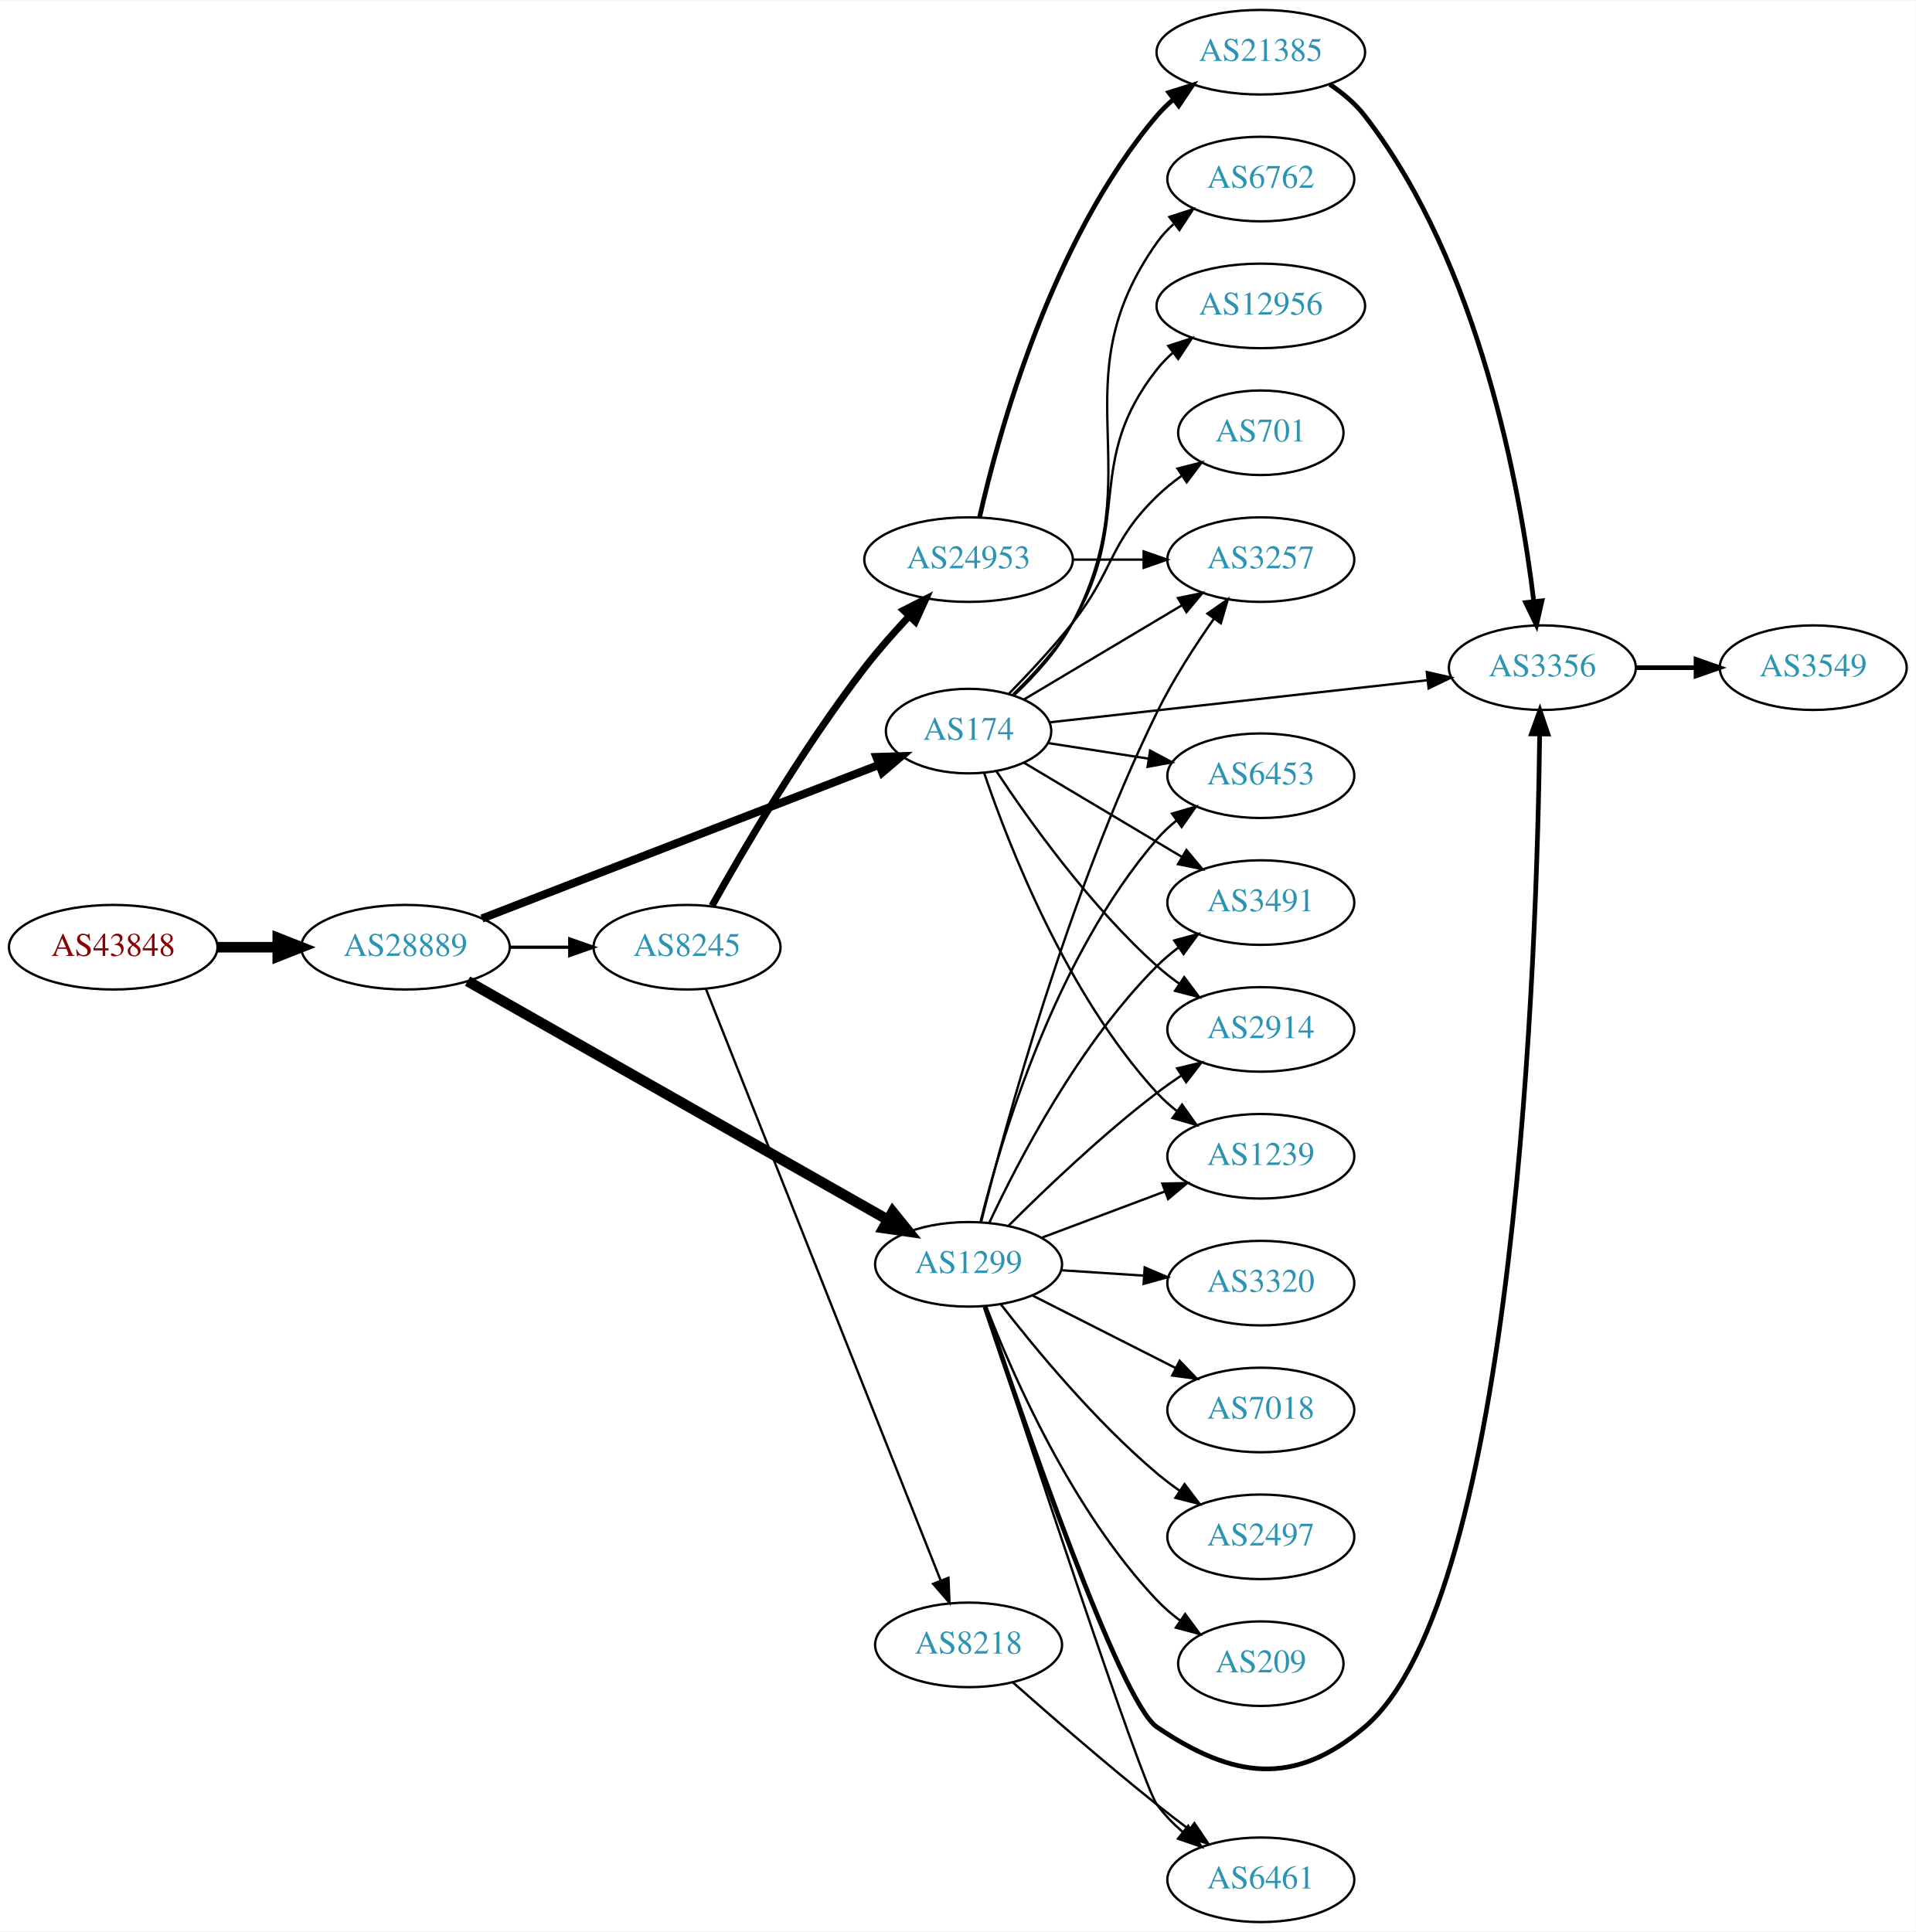
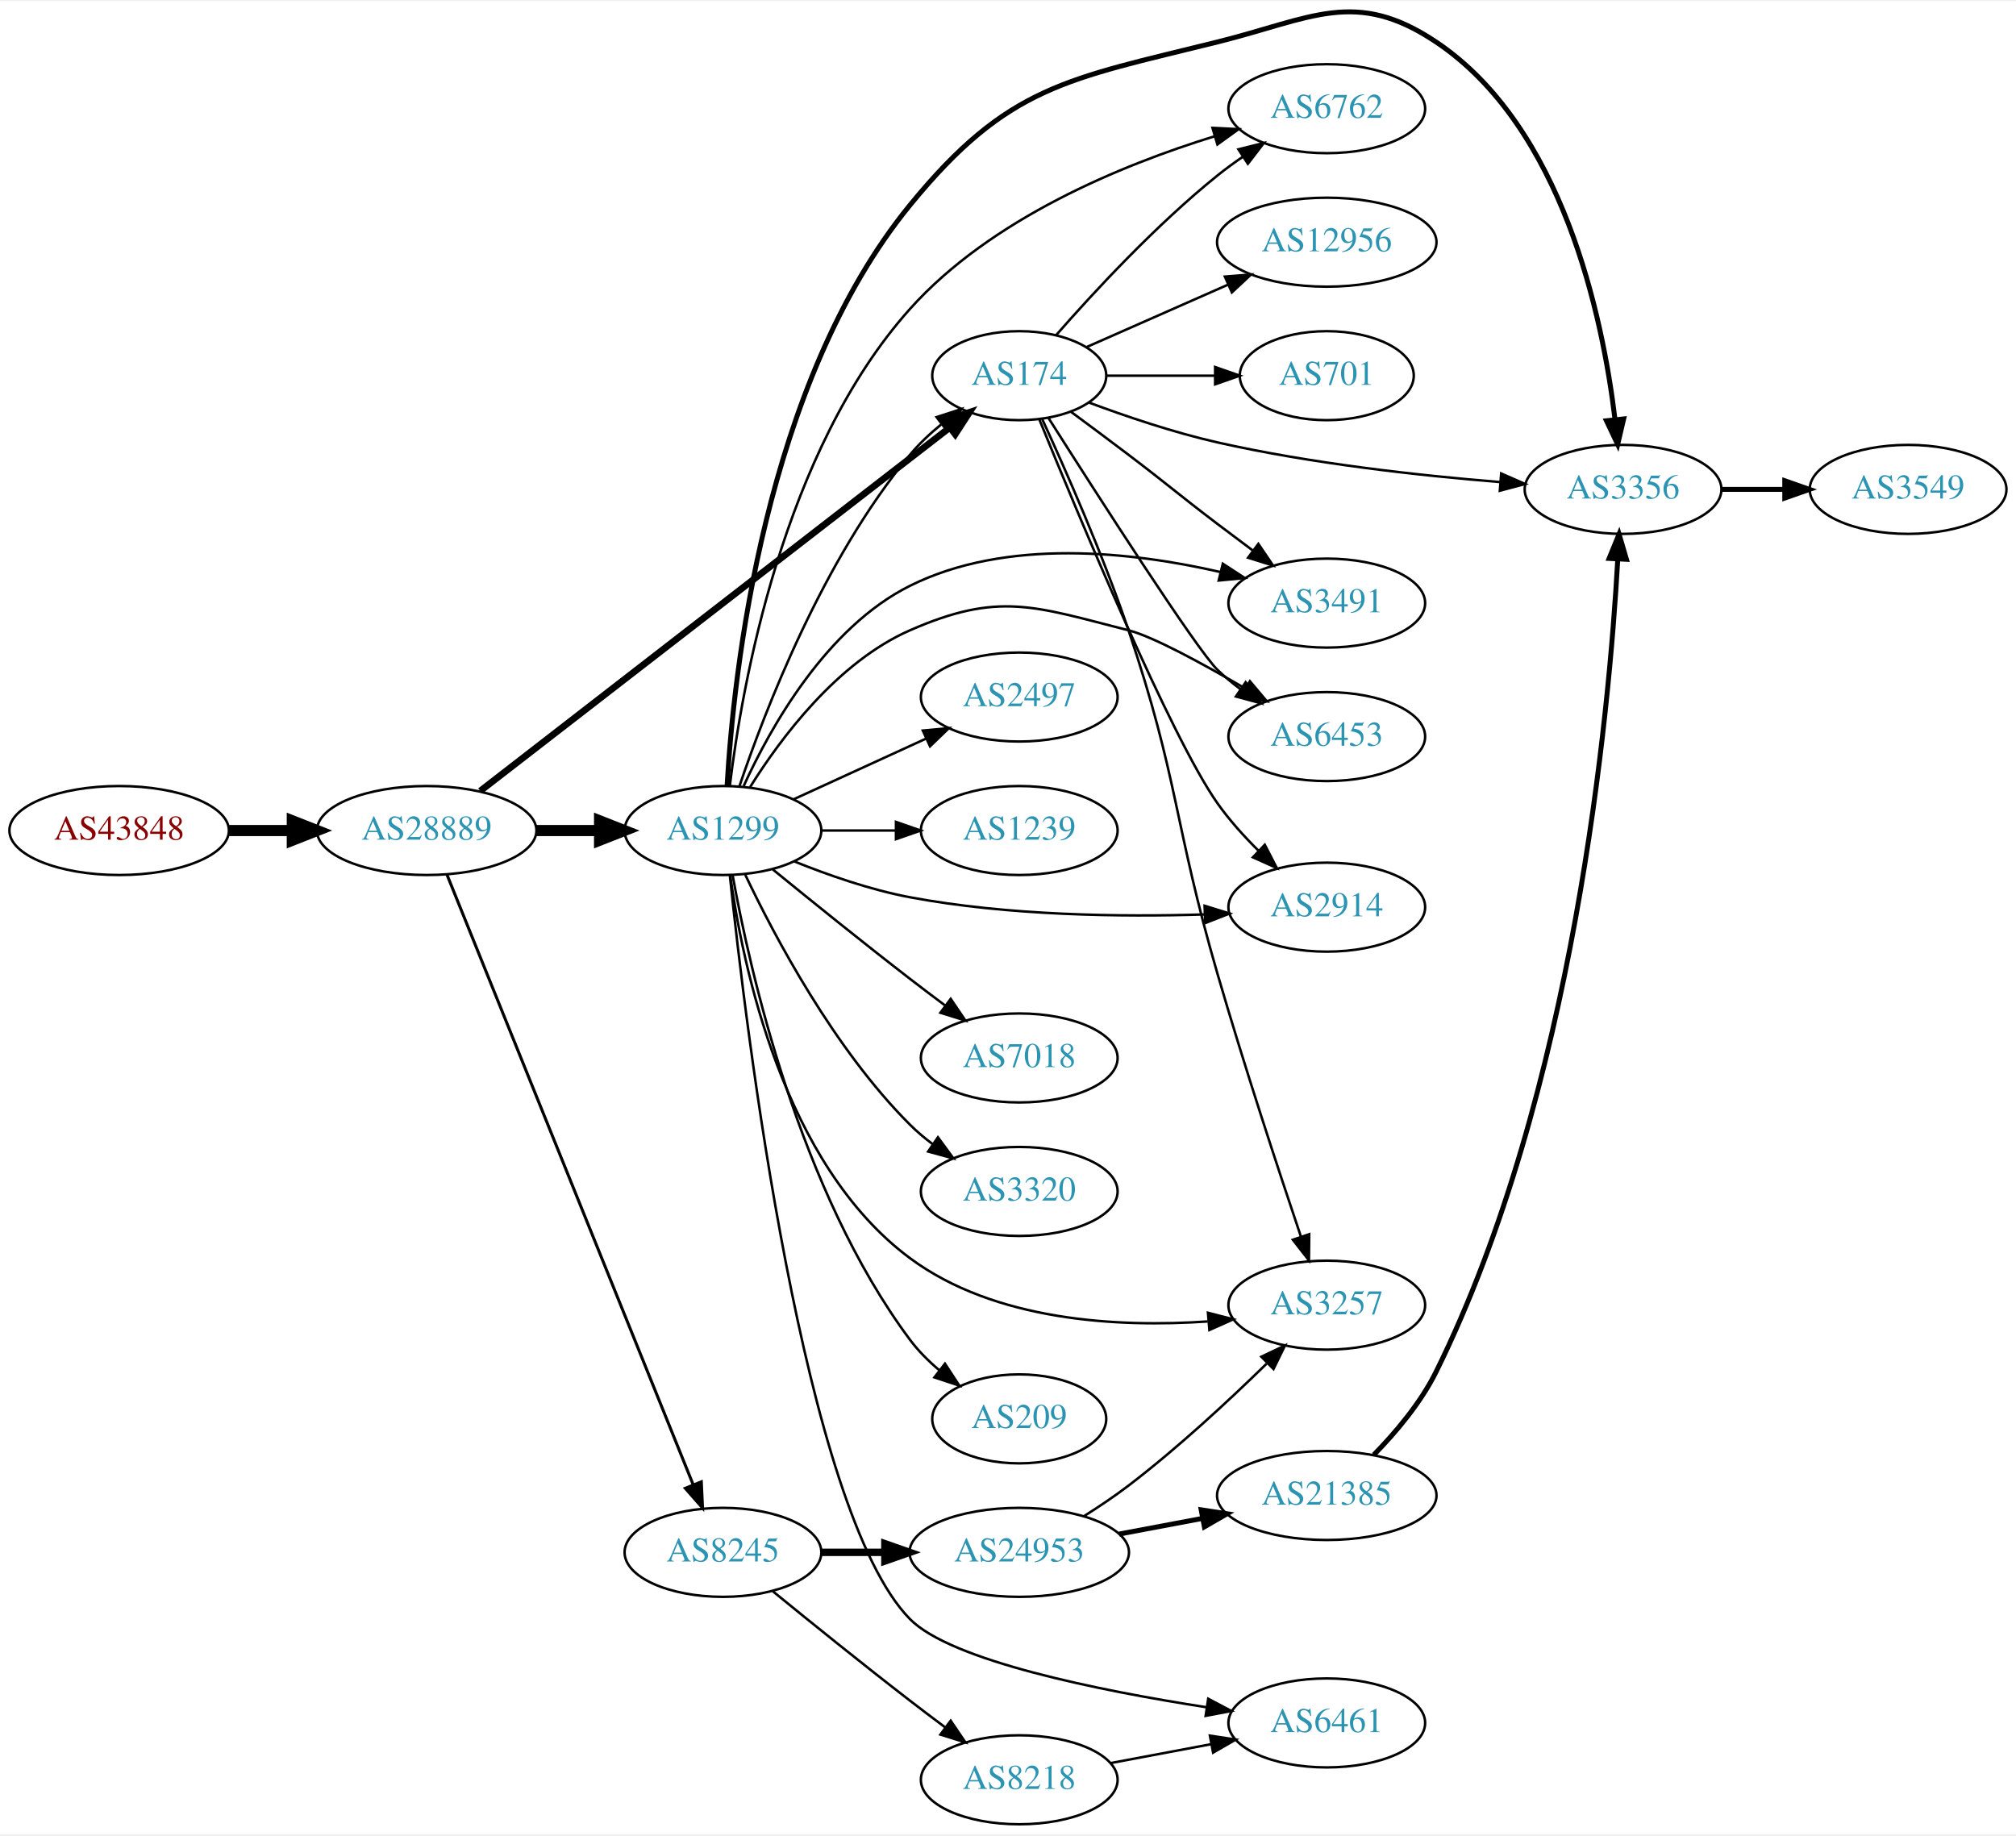
- <svg xmlns="http://www.w3.org/2000/svg" xmlns:xlink="http://www.w3.org/1999/xlink" width="815pt" height="822pt" viewBox="0.00 0.00 815.45 822.00">
-   <g id="graph0" class="graph" transform="scale(1 1) rotate(0) translate(4 818)">
-     <polygon fill="white" stroke="none" points="-4,4 -4,-818 811.448,-818 811.448,4 -4,4" />
+ <svg xmlns="http://www.w3.org/2000/svg" xmlns:xlink="http://www.w3.org/1999/xlink" width="815pt" height="742pt" viewBox="0.00 0.00 815.45 741.52">
+   <g id="graph0" class="graph" transform="scale(1 1) rotate(0) translate(4 737.525)">
+     <polygon fill="white" stroke="none" points="-4,4 -4,-737.525 811.448,-737.525 811.448,4 -4,4" />
    <g id="node1" class="node">
      <g id="a_node1">
        <a xlink:href="/asn/43848" xlink:title="AS43848 ~ Unterauerstrasse 7 [AT]">
-           <ellipse fill="#ffffff" stroke="black" cx="44.196" cy="-415" rx="44.393" ry="18" />
-           <text text-anchor="middle" x="44.196" y="-411.3" font-family="Times,serif" font-size="14.00" fill="#880000">AS43848</text>
+           <ellipse fill="#ffffff" stroke="black" cx="44.196" cy="-402" rx="44.393" ry="18" />
+           <text text-anchor="middle" x="44.196" y="-398.3" font-family="Times,serif" font-size="14.00" fill="#880000">AS43848</text>
        </a>
      </g>
    </g>
    <g id="node2" class="node">
      <g id="a_node2">
        <a xlink:href="/asn/28889" xlink:title="AS28889 ~ LINZNET-AS [AT]">
-           <ellipse fill="#ffffff" stroke="black" cx="168.588" cy="-415" rx="44.393" ry="18" />
-           <text text-anchor="middle" x="168.588" y="-411.3" font-family="Times,serif" font-size="14.00" fill="#2c94b3">AS28889</text>
+           <ellipse fill="#ffffff" stroke="black" cx="168.588" cy="-402" rx="44.393" ry="18" />
+           <text text-anchor="middle" x="168.588" y="-398.3" font-family="Times,serif" font-size="14.00" fill="#2c94b3">AS28889</text>
        </a>
      </g>
    </g>
    <g id="edge1" class="edge">
-       <path fill="none" stroke="black" stroke-width="4.5" d="M88.692,-415C96.898,-415 105.569,-415 114.041,-415" />
-       <polygon fill="black" stroke="black" stroke-width="4.5" points="114.233,-418.938 124.233,-415 114.233,-411.063 114.233,-418.938" />
+       <path fill="none" stroke="black" stroke-width="4.5" d="M88.692,-402C96.898,-402 105.569,-402 114.041,-402" />
+       <polygon fill="black" stroke="black" stroke-width="4.5" points="114.233,-405.938 124.233,-402 114.233,-398.063 114.233,-405.938" />
    </g>
    <g id="node3" class="node">
      <g id="a_node3">
        <a xlink:href="/asn/174" xlink:title="AS174 ~ Cogent Communications [US]">
-           <ellipse fill="#ffffff" stroke="black" cx="408.273" cy="-507" rx="35.194" ry="18" />
-           <text text-anchor="middle" x="408.273" y="-503.3" font-family="Times,serif" font-size="14.00" fill="#2c94b3">AS174</text>
+           <ellipse fill="#ffffff" stroke="black" cx="408.273" cy="-586" rx="35.194" ry="18" />
+           <text text-anchor="middle" x="408.273" y="-582.3" font-family="Times,serif" font-size="14.00" fill="#2c94b3">AS174</text>
        </a>
      </g>
    </g>
    <g id="edge2" class="edge">
-       <path fill="none" stroke="black" stroke-width="3.462" d="M201.151,-427.217C244.89,-444.147 323.78,-474.683 370.247,-492.668" />
-       <polygon fill="black" stroke="black" stroke-width="3.462" points="369.056,-495.96 379.646,-496.306 371.583,-489.432 369.056,-495.96" />
+       <path fill="none" stroke="black" stroke-width="2.7" d="M190.265,-418.007C233.204,-451.247 332.023,-527.746 380.063,-564.935" />
+       <polygon fill="black" stroke="black" stroke-width="2.7" points="378.094,-567.837 388.144,-571.191 382.379,-562.302 378.094,-567.837" />
    </g>
    <g id="node4" class="node">
      <g id="a_node4">
        <a xlink:href="/asn/8245" xlink:title="AS8245 ~ Video-Broadcast GmbH [AT]">
-           <ellipse fill="#ffffff" stroke="black" cx="288.431" cy="-415" rx="39.794" ry="18" />
-           <text text-anchor="middle" x="288.431" y="-411.3" font-family="Times,serif" font-size="14.00" fill="#2c94b3">AS8245</text>
+           <ellipse fill="#ffffff" stroke="black" cx="288.431" cy="-110" rx="39.794" ry="18" />
+           <text text-anchor="middle" x="288.431" y="-106.3" font-family="Times,serif" font-size="14.00" fill="#2c94b3">AS8245</text>
        </a>
      </g>
    </g>
    <g id="edge3" class="edge">
-       <path fill="none" stroke="black" stroke-width="1.385" d="M212.799,-415C221.112,-415 229.875,-415 238.357,-415" />
-       <polygon fill="black" stroke="black" stroke-width="1.385" points="238.516,-418.5 248.516,-415 238.516,-411.5 238.516,-418.5" />
+       <path fill="none" stroke="black" stroke-width="1.2" d="M176.782,-384.174C196.67,-334.895 252.493,-196.571 276.371,-137.405" />
+       <polygon fill="black" stroke="black" stroke-width="1.2" points="279.684,-138.547 280.181,-127.964 273.193,-135.928 279.684,-138.547" />
    </g>
    <g id="node5" class="node">
      <g id="a_node5">
        <a xlink:href="/asn/1299" xlink:title="AS1299 ~ Telia Carrier [EU]">
-           <ellipse fill="#ffffff" stroke="black" cx="408.273" cy="-280" rx="39.794" ry="18" />
-           <text text-anchor="middle" x="408.273" y="-276.3" font-family="Times,serif" font-size="14.00" fill="#2c94b3">AS1299</text>
+           <ellipse fill="#ffffff" stroke="black" cx="288.431" cy="-402" rx="39.794" ry="18" />
+           <text text-anchor="middle" x="288.431" y="-398.3" font-family="Times,serif" font-size="14.00" fill="#2c94b3">AS1299</text>
        </a>
      </g>
    </g>
    <g id="edge4" class="edge">
-       <path fill="none" stroke="black" stroke-width="4.5" d="M195.025,-400.553C238.228,-376.014 325.92,-326.207 373.96,-298.921" />
-       <polygon fill="black" stroke="black" stroke-width="4.5" points="375.981,-302.301 382.732,-293.939 372.092,-295.454 375.981,-302.301" />
+       <path fill="none" stroke="black" stroke-width="4.5" d="M212.799,-402C221.112,-402 229.875,-402 238.357,-402" />
+       <polygon fill="black" stroke="black" stroke-width="4.5" points="238.516,-405.938 248.516,-402 238.516,-398.063 238.516,-405.938" />
    </g>
    <g id="node6" class="node">
      <g id="a_node6">
-         <a xlink:href="/asn/6453" xlink:title="AS6453 ~ TATA COMMUNICATIONS (AMERICA) INC [US]">
-           <ellipse fill="#ffffff" stroke="black" cx="532.666" cy="-488" rx="39.794" ry="18" />
-           <text text-anchor="middle" x="532.666" y="-484.3" font-family="Times,serif" font-size="14.00" fill="#2c94b3">AS6453</text>
+         <a xlink:href="/asn/3491" xlink:title="AS3491 ~ PCCW Global, Inc. [US]">
+           <ellipse fill="#ffffff" stroke="black" cx="532.666" cy="-494" rx="39.794" ry="18" />
+           <text text-anchor="middle" x="532.666" y="-490.3" font-family="Times,serif" font-size="14.00" fill="#2c94b3">AS3491</text>
        </a>
      </g>
    </g>
    <g id="edge5" class="edge">
-       <path fill="none" stroke="black" d="M442.072,-501.908C455.177,-499.874 470.515,-497.493 484.759,-495.282" />
-       <polygon fill="black" stroke="black" points="485.545,-498.702 494.889,-493.709 484.471,-491.785 485.545,-498.702" />
+       <path fill="none" stroke="black" d="M429.13,-571.441C436.489,-566.005 444.887,-559.756 452.469,-554 468.614,-541.744 472.325,-538.256 488.469,-526 493.023,-522.544 497.87,-518.909 502.609,-515.38" />
+       <polygon fill="black" stroke="black" points="504.992,-517.971 510.938,-509.202 500.822,-512.349 504.992,-517.971" />
    </g>
    <g id="node7" class="node">
      <g id="a_node7">
-         <a xlink:href="/asn/3491" xlink:title="AS3491 ~ PCCW Global, Inc. [US]">
-           <ellipse fill="#ffffff" stroke="black" cx="532.666" cy="-434" rx="39.794" ry="18" />
-           <text text-anchor="middle" x="532.666" y="-430.3" font-family="Times,serif" font-size="14.00" fill="#2c94b3">AS3491</text>
+         <a xlink:href="/asn/6453" xlink:title="AS6453 ~ TATA COMMUNICATIONS (AMERICA) INC [US]">
+           <ellipse fill="#ffffff" stroke="black" cx="532.666" cy="-440" rx="39.794" ry="18" />
+           <text text-anchor="middle" x="532.666" y="-436.3" font-family="Times,serif" font-size="14.00" fill="#2c94b3">AS6453</text>
        </a>
      </g>
    </g>
    <g id="edge6" class="edge">
-       <path fill="none" stroke="black" d="M432.008,-493.44C450.88,-482.184 477.96,-466.032 499.13,-453.406" />
-       <polygon fill="black" stroke="black" points="501.004,-456.363 507.799,-448.235 497.418,-450.351 501.004,-456.363" />
+       <path fill="none" stroke="black" d="M420.046,-568.963C439.65,-538.088 479.927,-475.302 488.469,-467 491.314,-464.236 494.487,-461.612 497.786,-459.163" />
+       <polygon fill="black" stroke="black" points="499.852,-461.991 506.134,-453.459 495.902,-456.212 499.852,-461.991" />
    </g>
    <g id="node8" class="node">
      <g id="a_node8">
-         <a xlink:href="/asn/6762" xlink:title="AS6762 ~ TELECOM ITALIA SPARKLE S.p.A. [IT]">
-           <ellipse fill="#ffffff" stroke="black" cx="532.666" cy="-742" rx="39.794" ry="18" />
-           <text text-anchor="middle" x="532.666" y="-738.3" font-family="Times,serif" font-size="14.00" fill="#2c94b3">AS6762</text>
+         <a xlink:href="/asn/3257" xlink:title="AS3257 ~ GTT [DE]">
+           <ellipse fill="#ffffff" stroke="black" cx="532.666" cy="-210" rx="39.794" ry="18" />
+           <text text-anchor="middle" x="532.666" y="-206.3" font-family="Times,serif" font-size="14.00" fill="#2c94b3">AS3257</text>
        </a>
      </g>
    </g>
    <g id="edge7" class="edge">
-       <path fill="none" stroke="black" d="M427.691,-522.313C436.45,-530.544 446.325,-541.378 452.469,-553 486.941,-618.205 445.89,-654.775 488.469,-715 490.461,-717.816 492.848,-720.401 495.464,-722.76" />
-       <polygon fill="black" stroke="black" points="493.763,-725.865 503.832,-729.162 498.016,-720.306 493.763,-725.865" />
+       <path fill="none" stroke="black" d="M417.554,-568.435C426.892,-548.167 442.121,-513.685 452.469,-483 472.862,-422.53 470.672,-405.284 488.469,-344 499.229,-306.951 513.141,-264.65 522.228,-237.656" />
+       <polygon fill="black" stroke="black" points="525.571,-238.697 525.458,-228.103 518.94,-236.455 525.571,-238.697" />
    </g>
    <g id="node9" class="node">
      <g id="a_node9">
        <a xlink:href="/asn/2914" xlink:title="AS2914 ~ NTT America, Inc. [US]">
-           <ellipse fill="#ffffff" stroke="black" cx="532.666" cy="-380" rx="39.794" ry="18" />
-           <text text-anchor="middle" x="532.666" y="-376.3" font-family="Times,serif" font-size="14.00" fill="#2c94b3">AS2914</text>
+           <ellipse fill="#ffffff" stroke="black" cx="532.666" cy="-371" rx="39.794" ry="18" />
+           <text text-anchor="middle" x="532.666" y="-367.3" font-family="Times,serif" font-size="14.00" fill="#2c94b3">AS2914</text>
        </a>
      </g>
    </g>
    <g id="edge8" class="edge">
-       <path fill="none" stroke="black" d="M420.088,-489.969C434.088,-468.808 460.08,-432.397 488.469,-407 491.425,-404.356 494.671,-401.81 498.014,-399.408" />
-       <polygon fill="black" stroke="black" points="500.068,-402.245 506.417,-393.763 496.164,-396.434 500.068,-402.245" />
+       <path fill="none" stroke="black" d="M416.368,-568.374C431.989,-529.948 469.476,-439.924 488.469,-413 493.218,-406.269 499.132,-399.705 505.046,-393.842" />
+       <polygon fill="black" stroke="black" points="507.595,-396.248 512.449,-386.83 502.782,-391.166 507.595,-396.248" />
    </g>
    <g id="node10" class="node">
      <g id="a_node10">
-         <a xlink:href="/asn/12956" xlink:title="AS12956 ~ TELXIUS [ES]">
-           <ellipse fill="#ffffff" stroke="black" cx="532.666" cy="-688" rx="44.393" ry="18" />
-           <text text-anchor="middle" x="532.666" y="-684.3" font-family="Times,serif" font-size="14.00" fill="#2c94b3">AS12956</text>
+         <a xlink:href="/asn/6762" xlink:title="AS6762 ~ TELECOM ITALIA SPARKLE S.p.A. [IT]">
+           <ellipse fill="#ffffff" stroke="black" cx="532.666" cy="-694" rx="39.794" ry="18" />
+           <text text-anchor="middle" x="532.666" y="-690.3" font-family="Times,serif" font-size="14.00" fill="#2c94b3">AS6762</text>
        </a>
      </g>
    </g>
    <g id="edge9" class="edge">
-       <path fill="none" stroke="black" d="M427.191,-522.594C435.822,-530.897 445.735,-541.71 452.469,-553 478.39,-596.453 457.171,-621.246 488.469,-661 490.494,-663.571 492.835,-665.963 495.36,-668.174" />
-       <polygon fill="black" stroke="black" points="493.274,-670.984 503.349,-674.261 497.516,-665.416 493.274,-670.984" />
+       <path fill="none" stroke="black" d="M423.147,-602.345C438.217,-619.559 463.495,-646.901 488.469,-667 491.725,-669.62 495.25,-672.192 498.835,-674.646" />
+       <polygon fill="black" stroke="black" points="496.922,-677.577 507.207,-680.121 500.753,-671.719 496.922,-677.577" />
    </g>
    <g id="node11" class="node">
      <g id="a_node11">
-         <a xlink:href="/asn/3257" xlink:title="AS3257 ~ GTT [DE]">
-           <ellipse fill="#ffffff" stroke="black" cx="532.666" cy="-580" rx="39.794" ry="18" />
-           <text text-anchor="middle" x="532.666" y="-576.3" font-family="Times,serif" font-size="14.00" fill="#2c94b3">AS3257</text>
+         <a xlink:href="/asn/12956" xlink:title="AS12956 ~ TELXIUS [ES]">
+           <ellipse fill="#ffffff" stroke="black" cx="532.666" cy="-640" rx="44.393" ry="18" />
+           <text text-anchor="middle" x="532.666" y="-636.3" font-family="Times,serif" font-size="14.00" fill="#2c94b3">AS12956</text>
        </a>
      </g>
    </g>
    <g id="edge10" class="edge">
-       <path fill="none" stroke="black" d="M432.008,-520.56C450.88,-531.816 477.96,-547.968 499.13,-560.594" />
-       <polygon fill="black" stroke="black" points="497.418,-563.649 507.799,-565.765 501.004,-557.637 497.418,-563.649" />
+       <path fill="none" stroke="black" d="M435.53,-597.584C452.234,-604.954 474.162,-614.629 492.857,-622.877" />
+       <polygon fill="black" stroke="black" points="491.453,-626.083 502.015,-626.918 494.278,-619.679 491.453,-626.083" />
    </g>
    <g id="node12" class="node">
      <g id="a_node12">
-         <a xlink:href="/asn/3356" xlink:title="AS3356 ~ Level 3 Parent, LLC [US]">
-           <ellipse fill="#ffffff" stroke="black" cx="652.508" cy="-534" rx="39.794" ry="18" />
-           <text text-anchor="middle" x="652.508" y="-530.3" font-family="Times,serif" font-size="14.00" fill="#2c94b3">AS3356</text>
+         <a xlink:href="/asn/701" xlink:title="AS701 ~ UUNET [US]">
+           <ellipse fill="#ffffff" stroke="black" cx="532.666" cy="-586" rx="35.194" ry="18" />
+           <text text-anchor="middle" x="532.666" y="-582.3" font-family="Times,serif" font-size="14.00" fill="#2c94b3">AS701</text>
        </a>
      </g>
    </g>
    <g id="edge11" class="edge">
-       <path fill="none" stroke="black" d="M442.701,-510.726C484.417,-515.376 556.046,-523.36 603.591,-528.659" />
-       <polygon fill="black" stroke="black" points="603.321,-532.151 613.647,-529.78 604.096,-525.194 603.321,-532.151" />
+       <path fill="none" stroke="black" d="M443.692,-586C457.233,-586 472.953,-586 487.327,-586" />
+       <polygon fill="black" stroke="black" points="487.505,-589.5 497.505,-586 487.505,-582.5 487.505,-589.5" />
    </g>
    <g id="node13" class="node">
      <g id="a_node13">
-         <a xlink:href="/asn/1239" xlink:title="AS1239 ~ Sprint [US]">
-           <ellipse fill="#ffffff" stroke="black" cx="532.666" cy="-326" rx="39.794" ry="18" />
-           <text text-anchor="middle" x="532.666" y="-322.3" font-family="Times,serif" font-size="14.00" fill="#2c94b3">AS1239</text>
+         <a xlink:href="/asn/3356" xlink:title="AS3356 ~ Level 3 Parent, LLC [US]">
+           <ellipse fill="#ffffff" stroke="black" cx="652.508" cy="-540" rx="39.794" ry="18" />
+           <text text-anchor="middle" x="652.508" y="-536.3" font-family="Times,serif" font-size="14.00" fill="#2c94b3">AS3356</text>
        </a>
      </g>
    </g>
    <g id="edge12" class="edge">
-       <path fill="none" stroke="black" d="M414.97,-488.981C425.433,-458.155 450.209,-394.602 488.469,-353 491.014,-350.233 493.904,-347.641 496.955,-345.242" />
-       <polygon fill="black" stroke="black" points="499.136,-347.986 505.279,-339.354 495.094,-342.271 499.136,-347.986" />
+       <path fill="none" stroke="black" d="M436.35,-575.17C451.461,-569.534 470.758,-563.003 488.469,-559 526.342,-550.44 570.086,-545.609 602.722,-542.964" />
+       <polygon fill="black" stroke="black" points="603.205,-546.437 612.907,-542.179 602.667,-539.457 603.205,-546.437" />
    </g>
    <g id="node14" class="node">
      <g id="a_node14">
-         <a xlink:href="/asn/701" xlink:title="AS701 ~ UUNET [US]">
-           <ellipse fill="#ffffff" stroke="black" cx="532.666" cy="-634" rx="35.194" ry="18" />
-           <text text-anchor="middle" x="532.666" y="-630.3" font-family="Times,serif" font-size="14.00" fill="#2c94b3">AS701</text>
+         <a xlink:href="/asn/8218" xlink:title="AS8218 ~ legacy Neotelecoms [FR]">
+           <ellipse fill="#ffffff" stroke="black" cx="408.273" cy="-18" rx="39.794" ry="18" />
+           <text text-anchor="middle" x="408.273" y="-14.3" font-family="Times,serif" font-size="14.00" fill="#2c94b3">AS8218</text>
        </a>
      </g>
    </g>
    <g id="edge13" class="edge">
-       <path fill="none" stroke="black" d="M425.558,-523.012C433.959,-531.594 444.159,-542.532 452.469,-553 470.404,-575.591 467.776,-586.906 488.469,-607 491.697,-610.134 495.348,-613.089 499.126,-615.812" />
-       <polygon fill="black" stroke="black" points="497.224,-618.75 507.486,-621.383 501.105,-612.925 497.224,-618.75" />
+       <path fill="none" stroke="black" d="M308.598,-94.25C323.579,-82.023 344.992,-64.731 364.077,-50 368.603,-46.507 373.435,-42.854 378.169,-39.317" />
+       <polygon fill="black" stroke="black" points="380.552,-41.907 386.495,-33.136 376.38,-36.286 380.552,-41.907" />
    </g>
    <g id="node15" class="node">
      <g id="a_node15">
        <a xlink:href="/asn/24953" xlink:title="AS24953 ~ AS MACRO: AS-24953 (customers) [AT]">
-           <ellipse fill="#ffffff" stroke="black" cx="408.273" cy="-580" rx="44.393" ry="18" />
-           <text text-anchor="middle" x="408.273" y="-576.3" font-family="Times,serif" font-size="14.00" fill="#2c94b3">AS24953</text>
+           <ellipse fill="#ffffff" stroke="black" cx="408.273" cy="-110" rx="44.393" ry="18" />
+           <text text-anchor="middle" x="408.273" y="-106.3" font-family="Times,serif" font-size="14.00" fill="#2c94b3">AS24953</text>
        </a>
      </g>
    </g>
    <g id="edge14" class="edge">
-       <path fill="none" stroke="black" stroke-width="3" d="M299.063,-432.644C312.409,-456.513 337.859,-500.015 364.077,-534 369.753,-541.357 376.409,-548.888 382.773,-555.67" />
-       <polygon fill="black" stroke="black" stroke-width="3" points="380.583,-558.443 390.033,-563.233 385.633,-553.595 380.583,-558.443" />
+       <path fill="none" stroke="black" stroke-width="3" d="M328.343,-110C336.446,-110 345.121,-110 353.648,-110" />
+       <polygon fill="black" stroke="black" stroke-width="3" points="353.925,-113.5 363.925,-110 353.925,-106.5 353.925,-113.5" />
+     </g>
+     <g id="edge22" class="edge">
+       <path fill="none" stroke="black" d="M295.105,-419.971C305.272,-450.13 328.877,-511.77 364.077,-554 367.737,-558.391 372.119,-562.513 376.667,-566.243" />
+       <polygon fill="black" stroke="black" points="374.833,-569.245 384.913,-572.507 379.067,-563.671 374.833,-569.245" />
+     </g>
+     <g id="edge21" class="edge">
+       <path fill="none" stroke="black" d="M296.81,-420.01C307.603,-443.645 330.17,-484.101 364.077,-501 403.217,-520.508 454.108,-514.719 489.494,-506.6" />
+       <polygon fill="black" stroke="black" points="490.614,-509.929 499.494,-504.149 488.948,-503.13 490.614,-509.929" />
+     </g>
+     <g id="edge29" class="edge">
+       <path fill="none" stroke="black" d="M299.397,-419.562C311.7,-439.249 334.653,-470.103 364.077,-483 400.058,-498.771 414.393,-492.67 452.469,-483 462.219,-480.524 482.155,-469.687 499.585,-459.512" />
+       <polygon fill="black" stroke="black" points="501.576,-462.401 508.404,-454.3 498.014,-456.375 501.576,-462.401" />
+     </g>
+     <g id="edge25" class="edge">
+       <path fill="none" stroke="black" d="M291.361,-383.964C296.266,-347.9 312.713,-267.097 364.077,-229 398.433,-203.518 448.149,-200.931 484.509,-203.407" />
+       <polygon fill="black" stroke="black" points="484.602,-206.927 494.859,-204.271 485.184,-199.951 484.602,-206.927" />
+     </g>
+     <g id="edge23" class="edge">
+       <path fill="none" stroke="black" d="M317.186,-389.535C330.986,-383.969 348.094,-377.999 364.077,-375 403.739,-367.559 449.601,-367.005 483.311,-368.06" />
+       <polygon fill="black" stroke="black" points="483.239,-371.56 493.362,-368.434 483.499,-364.565 483.239,-371.56" />
+     </g>
+     <g id="edge26" class="edge">
+       <path fill="none" stroke="black" d="M291.213,-420.156C296.001,-459.848 312.494,-555.395 364.077,-613 396.828,-649.574 449.729,-671.265 487.329,-682.857" />
+       <polygon fill="black" stroke="black" points="486.435,-686.243 497.018,-685.726 488.423,-679.531 486.435,-686.243" />
+     </g>
+     <g id="edge19" class="edge">
+       <path fill="none" stroke="black" stroke-width="2" d="M290.104,-420.12C292.666,-464.95 304.975,-582.648 364.077,-655 403.671,-703.469 427.737,-705.886 488.469,-721 526.592,-730.487 544.214,-742.851 576.862,-721 628.184,-686.65 644.257,-609.891 649.264,-568.219" />
+       <polygon fill="black" stroke="black" stroke-width="2" points="652.753,-568.501 650.336,-558.186 645.793,-567.757 652.753,-568.501" />
    </g>
    <g id="node16" class="node">
      <g id="a_node16">
-         <a xlink:href="/asn/8218" xlink:title="AS8218 ~ legacy Neotelecoms [FR]">
-           <ellipse fill="#ffffff" stroke="black" cx="408.273" cy="-118" rx="39.794" ry="18" />
-           <text text-anchor="middle" x="408.273" y="-114.3" font-family="Times,serif" font-size="14.00" fill="#2c94b3">AS8218</text>
-         </a>
-       </g>
-     </g>
-     <g id="edge15" class="edge">
-       <path fill="none" stroke="black" d="M296.449,-397.311C316.216,-347.493 372.458,-205.746 396.337,-145.564" />
-       <polygon fill="black" stroke="black" points="399.708,-146.558 400.142,-135.972 393.201,-143.976 399.708,-146.558" />
+         <a xlink:href="/asn/6461" xlink:title="AS6461 ~ Zayo Bandwidth [US]">
+           <ellipse fill="#ffffff" stroke="black" cx="532.666" cy="-41" rx="39.794" ry="18" />
+           <text text-anchor="middle" x="532.666" y="-37.3" font-family="Times,serif" font-size="14.00" fill="#2c94b3">AS6461</text>
+         </a>
+       </g>
+     </g>
+     <g id="edge28" class="edge">
+       <path fill="none" stroke="black" d="M291.216,-383.853C297.577,-322.869 321.083,-126.674 364.077,-83 380.685,-66.13 440.526,-54.096 483.972,-47.348" />
+       <polygon fill="black" stroke="black" points="484.707,-50.777 494.074,-45.827 483.665,-43.855 484.707,-50.777" />
+     </g>
+     <g id="node18" class="node">
+       <g id="a_node18">
+         <a xlink:href="/asn/2497" xlink:title="AS2497 ~ Internet Initiative Japan Inc. [JP]">
+           <ellipse fill="#ffffff" stroke="black" cx="408.273" cy="-456" rx="39.794" ry="18" />
+           <text text-anchor="middle" x="408.273" y="-452.3" font-family="Times,serif" font-size="14.00" fill="#2c94b3">AS2497</text>
+         </a>
+       </g>
    </g>
    <g id="edge20" class="edge">
-       <path fill="none" stroke="black" d="M413.373,-298.115C422.042,-333.063 445.091,-410.767 488.469,-461 490.926,-463.845 493.757,-466.489 496.772,-468.921" />
-       <polygon fill="black" stroke="black" points="494.879,-471.871 505.045,-474.855 498.959,-466.183 494.879,-471.871" />
-     </g>
-     <g id="edge25" class="edge">
-       <path fill="none" stroke="black" d="M417.124,-297.747C429.404,-324.017 455.231,-373.726 488.469,-407 491.272,-409.806 494.419,-412.457 497.702,-414.922" />
-       <polygon fill="black" stroke="black" points="495.806,-417.865 506.029,-420.647 499.771,-412.097 495.806,-417.865" />
-     </g>
-     <g id="edge22" class="edge">
-       <path fill="none" stroke="black" d="M425.172,-296.319C440.629,-311.772 465.128,-335.194 488.469,-353 491.792,-355.534 495.359,-358.053 498.968,-360.475" />
-       <polygon fill="black" stroke="black" points="497.072,-363.417 507.368,-365.915 500.877,-357.542 497.072,-363.417" />
-     </g>
-     <g id="edge29" class="edge">
-       <path fill="none" stroke="black" d="M413.619,-298.018C423.685,-338.241 450.662,-437.878 488.469,-515 495.218,-528.767 504.44,-543.063 512.631,-554.731" />
-       <polygon fill="black" stroke="black" points="509.958,-557.009 518.635,-563.088 515.643,-552.925 509.958,-557.009" />
-     </g>
-     <g id="edge27" class="edge">
-       <path fill="none" stroke="black" stroke-width="2" d="M415.243,-261.947C430.842,-215.302 472.702,-93.655 488.469,-83 521.019,-61.004 546.9,-57.59 576.862,-83 641.568,-137.877 650.259,-415.68 651.366,-505.759" />
-       <polygon fill="black" stroke="black" stroke-width="2" points="647.867,-505.822 651.467,-515.786 654.866,-505.751 647.867,-505.822" />
-     </g>
-     <g id="edge28" class="edge">
-       <path fill="none" stroke="black" d="M439.528,-291.371C455.268,-297.287 474.715,-304.596 491.68,-310.972" />
-       <polygon fill="black" stroke="black" points="490.743,-314.359 501.335,-314.601 493.206,-307.806 490.743,-314.359" />
+       <path fill="none" stroke="black" d="M317.06,-414.661C333.017,-421.973 353.287,-431.261 370.57,-439.181" />
+       <polygon fill="black" stroke="black" points="369.269,-442.435 379.818,-443.419 372.185,-436.071 369.269,-442.435" />
    </g>
    <g id="node19" class="node">
      <g id="a_node19">
-         <a xlink:href="/asn/3320" xlink:title="AS3320 ~ DTAG [DE]">
-           <ellipse fill="#ffffff" stroke="black" cx="532.666" cy="-272" rx="39.794" ry="18" />
-           <text text-anchor="middle" x="532.666" y="-268.3" font-family="Times,serif" font-size="14.00" fill="#2c94b3">AS3320</text>
-         </a>
-       </g>
-     </g>
-     <g id="edge21" class="edge">
-       <path fill="none" stroke="black" d="M447.663,-277.491C458.833,-276.761 471.185,-275.953 482.903,-275.187" />
-       <polygon fill="black" stroke="black" points="483.241,-278.673 492.991,-274.528 482.784,-271.688 483.241,-278.673" />
+         <a xlink:href="/asn/1239" xlink:title="AS1239 ~ Sprint [US]">
+           <ellipse fill="#ffffff" stroke="black" cx="408.273" cy="-402" rx="39.794" ry="18" />
+           <text text-anchor="middle" x="408.273" y="-398.3" font-family="Times,serif" font-size="14.00" fill="#2c94b3">AS1239</text>
+         </a>
+       </g>
+     </g>
+     <g id="edge24" class="edge">
+       <path fill="none" stroke="black" d="M328.343,-402C337.897,-402 348.246,-402 358.209,-402" />
+       <polygon fill="black" stroke="black" points="358.402,-405.5 368.402,-402 358.402,-398.5 358.402,-405.5" />
    </g>
    <g id="node20" class="node">
      <g id="a_node20">
-         <a xlink:href="/asn/6461" xlink:title="AS6461 ~ Zayo Bandwidth [US]">
-           <ellipse fill="#ffffff" stroke="black" cx="532.666" cy="-18" rx="39.794" ry="18" />
-           <text text-anchor="middle" x="532.666" y="-14.3" font-family="Times,serif" font-size="14.00" fill="#2c94b3">AS6461</text>
-         </a>
-       </g>
-     </g>
-     <g id="edge23" class="edge">
-       <path fill="none" stroke="black" d="M415.144,-262.011C432.354,-209.406 481.886,-58.984 488.469,-50 491.562,-45.78 495.372,-41.873 499.436,-38.345" />
-       <polygon fill="black" stroke="black" points="501.749,-40.979 507.445,-32.045 497.421,-35.477 501.749,-40.979" />
+         <a xlink:href="/asn/7018" xlink:title="AS7018 ~ AT&amp;T Services, Inc. [US]">
+           <ellipse fill="#ffffff" stroke="black" cx="408.273" cy="-310" rx="39.794" ry="18" />
+           <text text-anchor="middle" x="408.273" y="-306.3" font-family="Times,serif" font-size="14.00" fill="#2c94b3">AS7018</text>
+         </a>
+       </g>
+     </g>
+     <g id="edge27" class="edge">
+       <path fill="none" stroke="black" d="M308.598,-386.25C323.579,-374.023 344.992,-356.731 364.077,-342 368.603,-338.507 373.435,-334.854 378.169,-331.317" />
+       <polygon fill="black" stroke="black" points="380.552,-333.907 386.495,-325.136 376.38,-328.286 380.552,-333.907" />
    </g>
    <g id="node21" class="node">
      <g id="a_node21">
-         <a xlink:href="/asn/7018" xlink:title="AS7018 ~ AT&amp;T Services, Inc. [US]">
-           <ellipse fill="#ffffff" stroke="black" cx="532.666" cy="-218" rx="39.794" ry="18" />
-           <text text-anchor="middle" x="532.666" y="-214.3" font-family="Times,serif" font-size="14.00" fill="#2c94b3">AS7018</text>
-         </a>
-       </g>
-     </g>
-     <g id="edge24" class="edge">
-       <path fill="none" stroke="black" d="M435.53,-266.699C453.276,-257.71 476.918,-245.733 496.316,-235.907" />
-       <polygon fill="black" stroke="black" points="498.114,-238.92 505.453,-231.279 494.95,-232.675 498.114,-238.92" />
+         <a xlink:href="/asn/3320" xlink:title="AS3320 ~ DTAG [DE]">
+           <ellipse fill="#ffffff" stroke="black" cx="408.273" cy="-256" rx="39.794" ry="18" />
+           <text text-anchor="middle" x="408.273" y="-252.3" font-family="Times,serif" font-size="14.00" fill="#2c94b3">AS3320</text>
+         </a>
+       </g>
+     </g>
+     <g id="edge30" class="edge">
+       <path fill="none" stroke="black" d="M297.442,-384.132C309.268,-359.222 333.357,-313.671 364.077,-283 366.884,-280.198 370.033,-277.549 373.318,-275.086" />
+       <polygon fill="black" stroke="black" points="375.387,-277.911 381.646,-269.363 371.422,-272.141 375.387,-277.911" />
    </g>
    <g id="node22" class="node">
      <g id="a_node22">
-         <a xlink:href="/asn/2497" xlink:title="AS2497 ~ Internet Initiative Japan Inc. [JP]">
-           <ellipse fill="#ffffff" stroke="black" cx="532.666" cy="-164" rx="39.794" ry="18" />
-           <text text-anchor="middle" x="532.666" y="-160.3" font-family="Times,serif" font-size="14.00" fill="#2c94b3">AS2497</text>
-         </a>
-       </g>
-     </g>
-     <g id="edge26" class="edge">
-       <path fill="none" stroke="black" d="M422.028,-262.947C436.723,-243.995 462.234,-213.148 488.469,-191 491.5,-188.442 494.794,-185.951 498.167,-183.583" />
-       <polygon fill="black" stroke="black" points="500.21,-186.427 506.606,-177.981 496.339,-180.596 500.21,-186.427" />
+         <a xlink:href="/asn/209" xlink:title="AS209 ~ CenturyLink Communications, LLC [US]">
+           <ellipse fill="#ffffff" stroke="black" cx="408.273" cy="-164" rx="35.194" ry="18" />
+           <text text-anchor="middle" x="408.273" y="-160.3" font-family="Times,serif" font-size="14.00" fill="#2c94b3">AS209</text>
+         </a>
+       </g>
+     </g>
+     <g id="edge31" class="edge">
+       <path fill="none" stroke="black" d="M292.311,-384.082C299.132,-346.141 319.186,-256.241 364.077,-196 367.423,-191.51 371.574,-187.367 375.968,-183.654" />
+       <polygon fill="black" stroke="black" points="378.23,-186.33 384.019,-177.456 373.96,-180.783 378.23,-186.33" />
    </g>
    <g id="node23" class="node">
      <g id="a_node23">
-         <a xlink:href="/asn/209" xlink:title="AS209 ~ CenturyLink Communications, LLC [US]">
-           <ellipse fill="#ffffff" stroke="black" cx="532.666" cy="-110" rx="35.194" ry="18" />
-           <text text-anchor="middle" x="532.666" y="-106.3" font-family="Times,serif" font-size="14.00" fill="#2c94b3">AS209</text>
-         </a>
-       </g>
-     </g>
-     <g id="edge30" class="edge">
-       <path fill="none" stroke="black" d="M415.832,-261.893C427.07,-232.809 452.339,-175.093 488.469,-137 491.414,-133.896 494.787,-131.001 498.324,-128.347" />
-       <polygon fill="black" stroke="black" points="500.453,-131.131 506.743,-122.606 496.509,-125.348 500.453,-131.131" />
-     </g>
-     <g id="node18" class="node">
-       <g id="a_node18">
        <a xlink:href="/asn/3549" xlink:title="AS3549 ~ Level 3 Parent, LLC [US]">
-           <ellipse fill="#ffffff" stroke="black" cx="767.801" cy="-534" rx="39.794" ry="18" />
-           <text text-anchor="middle" x="767.801" y="-530.3" font-family="Times,serif" font-size="14.00" fill="#2c94b3">AS3549</text>
-         </a>
-       </g>
-     </g>
-     <g id="edge19" class="edge">
-       <path fill="none" stroke="black" stroke-width="2" d="M692.18,-534C700.383,-534 709.147,-534 717.679,-534" />
-       <polygon fill="black" stroke="black" stroke-width="2" points="717.919,-537.5 727.919,-534 717.919,-530.5 717.919,-537.5" />
+           <ellipse fill="#ffffff" stroke="black" cx="767.801" cy="-540" rx="39.794" ry="18" />
+           <text text-anchor="middle" x="767.801" y="-536.3" font-family="Times,serif" font-size="14.00" fill="#2c94b3">AS3549</text>
+         </a>
+       </g>
+     </g>
+     <g id="edge32" class="edge">
+       <path fill="none" stroke="black" stroke-width="2" d="M692.18,-540C700.383,-540 709.147,-540 717.679,-540" />
+       <polygon fill="black" stroke="black" stroke-width="2" points="717.919,-543.5 727.919,-540 717.919,-536.5 717.919,-543.5" />
+     </g>
+     <g id="edge15" class="edge">
+       <path fill="none" stroke="black" d="M445.333,-24.776C458.032,-27.163 472.479,-29.878 485.873,-32.395" />
+       <polygon fill="black" stroke="black" points="485.389,-35.865 495.864,-34.272 486.682,-28.985 485.389,-35.865" />
    </g>
    <g id="edge17" class="edge">
-       <path fill="none" stroke="black" d="M452.769,-580C462.458,-580 472.795,-580 482.687,-580" />
-       <polygon fill="black" stroke="black" points="482.79,-583.5 492.79,-580 482.79,-576.5 482.79,-583.5" />
+       <path fill="none" stroke="black" d="M434.475,-124.653C440.517,-128.463 446.844,-132.709 452.469,-137 472.346,-152.163 493.062,-171.399 508.319,-186.317" />
+       <polygon fill="black" stroke="black" points="506.195,-189.139 515.767,-193.681 511.116,-184.161 506.195,-189.139" />
    </g>
    <g id="node17" class="node">
      <g id="a_node17">
        <a xlink:href="/asn/21385" xlink:title="AS21385 ~ Trusted Network GmbH [DE]">
-           <ellipse fill="#ffffff" stroke="black" cx="532.666" cy="-796" rx="44.393" ry="18" />
-           <text text-anchor="middle" x="532.666" y="-792.3" font-family="Times,serif" font-size="14.00" fill="#2c94b3">AS21385</text>
+           <ellipse fill="#ffffff" stroke="black" cx="532.666" cy="-133" rx="44.393" ry="18" />
+           <text text-anchor="middle" x="532.666" y="-129.3" font-family="Times,serif" font-size="14.00" fill="#2c94b3">AS21385</text>
        </a>
      </g>
    </g>
    <g id="edge16" class="edge">
-       <path fill="none" stroke="black" stroke-width="2" d="M412.967,-598.075C421.107,-634.148 443.54,-716.14 488.469,-769 490.589,-771.493 492.998,-773.83 495.568,-776.003" />
-       <polygon fill="black" stroke="black" stroke-width="2" points="493.53,-778.849 503.637,-782.025 497.717,-773.239 493.53,-778.849" />
-     </g>
-     <g id="edge31" class="edge">
-       <path fill="none" stroke="black" d="M427.205,-101.957C443.056,-87.933 466.939,-67.182 488.469,-50 492.846,-46.507 497.544,-42.894 502.173,-39.408" />
-       <polygon fill="black" stroke="black" points="504.412,-42.105 510.344,-33.326 500.232,-36.489 504.412,-42.105" />
+       <path fill="none" stroke="black" stroke-width="2" d="M448.673,-117.404C459.373,-119.415 471.097,-121.618 482.274,-123.718" />
+       <polygon fill="black" stroke="black" stroke-width="2" points="481.866,-127.203 492.34,-125.61 483.158,-120.323 481.866,-127.203" />
    </g>
    <g id="edge18" class="edge">
-       <path fill="none" stroke="black" stroke-width="2" d="M562.037,-782.304C567.548,-778.608 572.85,-774.171 576.862,-769 625.917,-705.775 643.133,-609.578 648.852,-562.276" />
-       <polygon fill="black" stroke="black" stroke-width="2" points="652.351,-562.479 649.988,-552.151 645.395,-561.698 652.351,-562.479" />
+       <path fill="none" stroke="black" stroke-width="2" d="M551.681,-149.445C560.556,-158.512 570.657,-170.455 576.862,-183 632.739,-295.973 646.851,-449.093 650.365,-511.63" />
+       <polygon fill="black" stroke="black" stroke-width="2" points="646.883,-512.078 650.89,-521.886 653.874,-511.72 646.883,-512.078" />
    </g>
  </g>
</svg>
